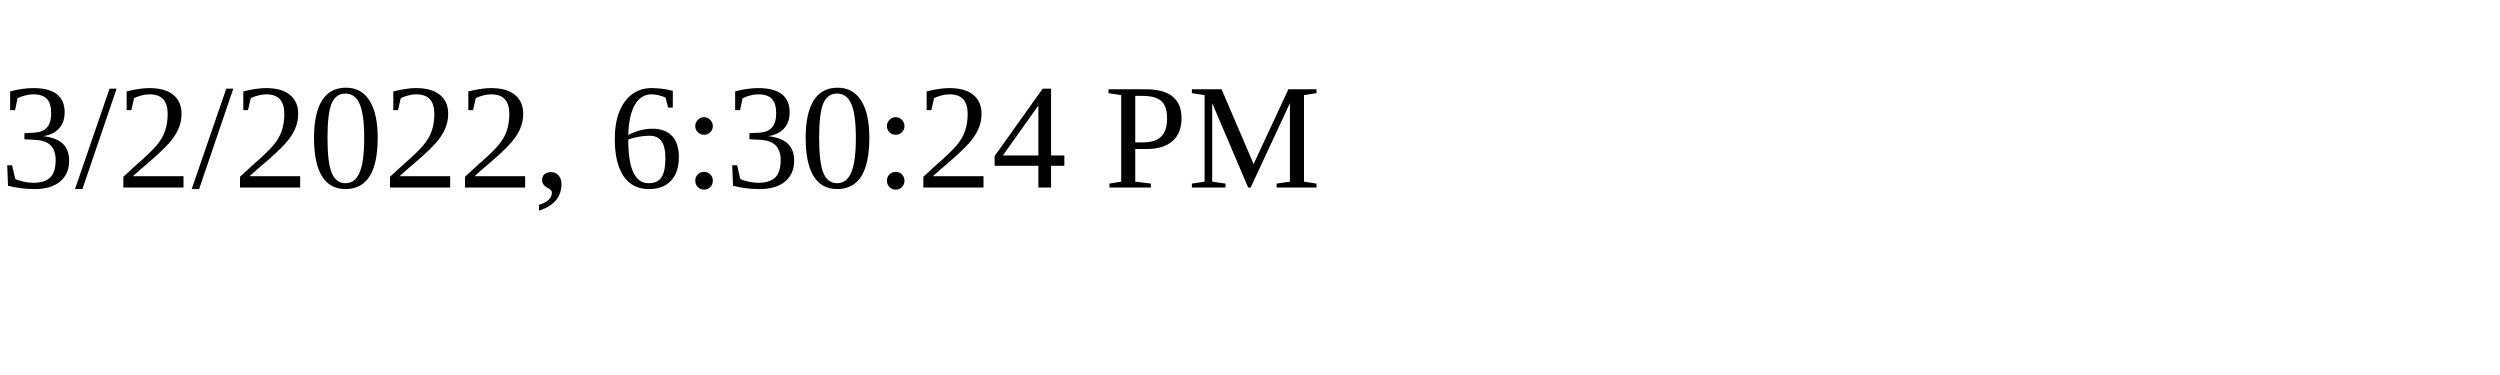
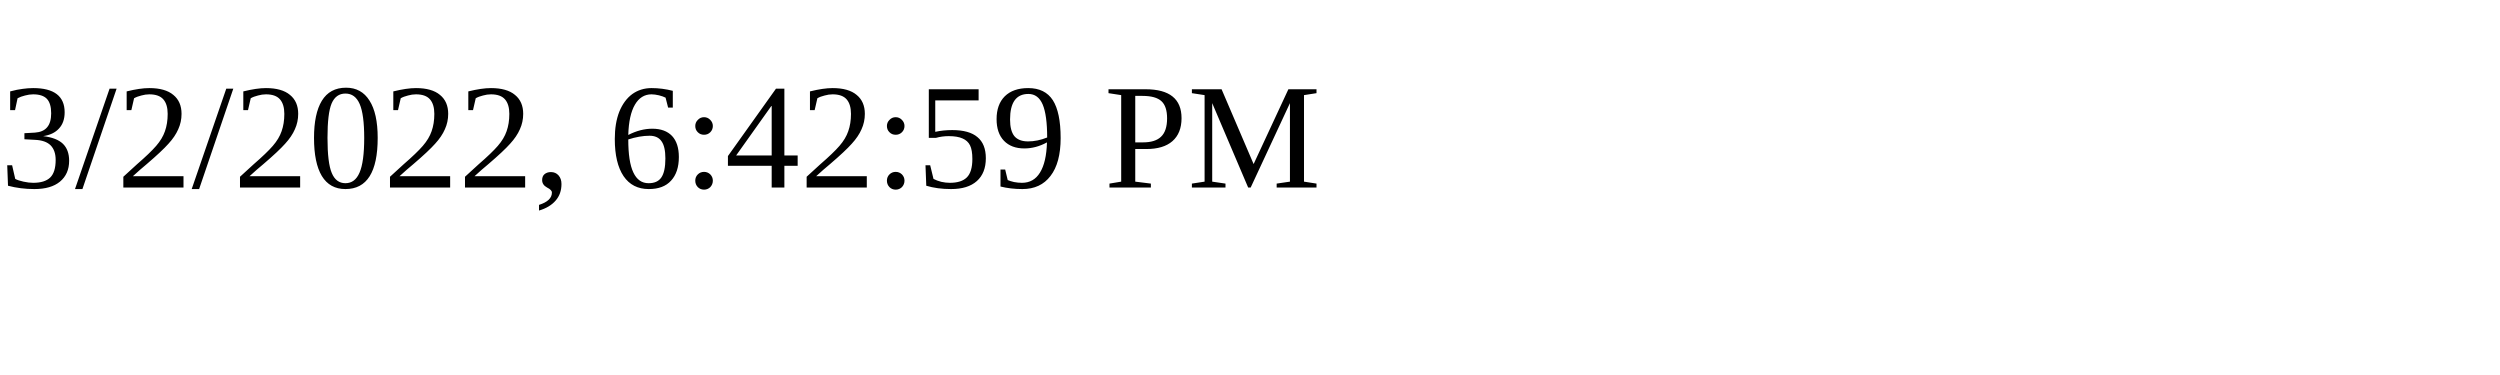
<svg xmlns="http://www.w3.org/2000/svg" height="30" width="200">
-   <text x="0" y="15">3/2/2022, 6:30:24 PM</text>
+   <text x="0" y="15">3/2/2022, 6:42:59 PM</text>
</svg>
